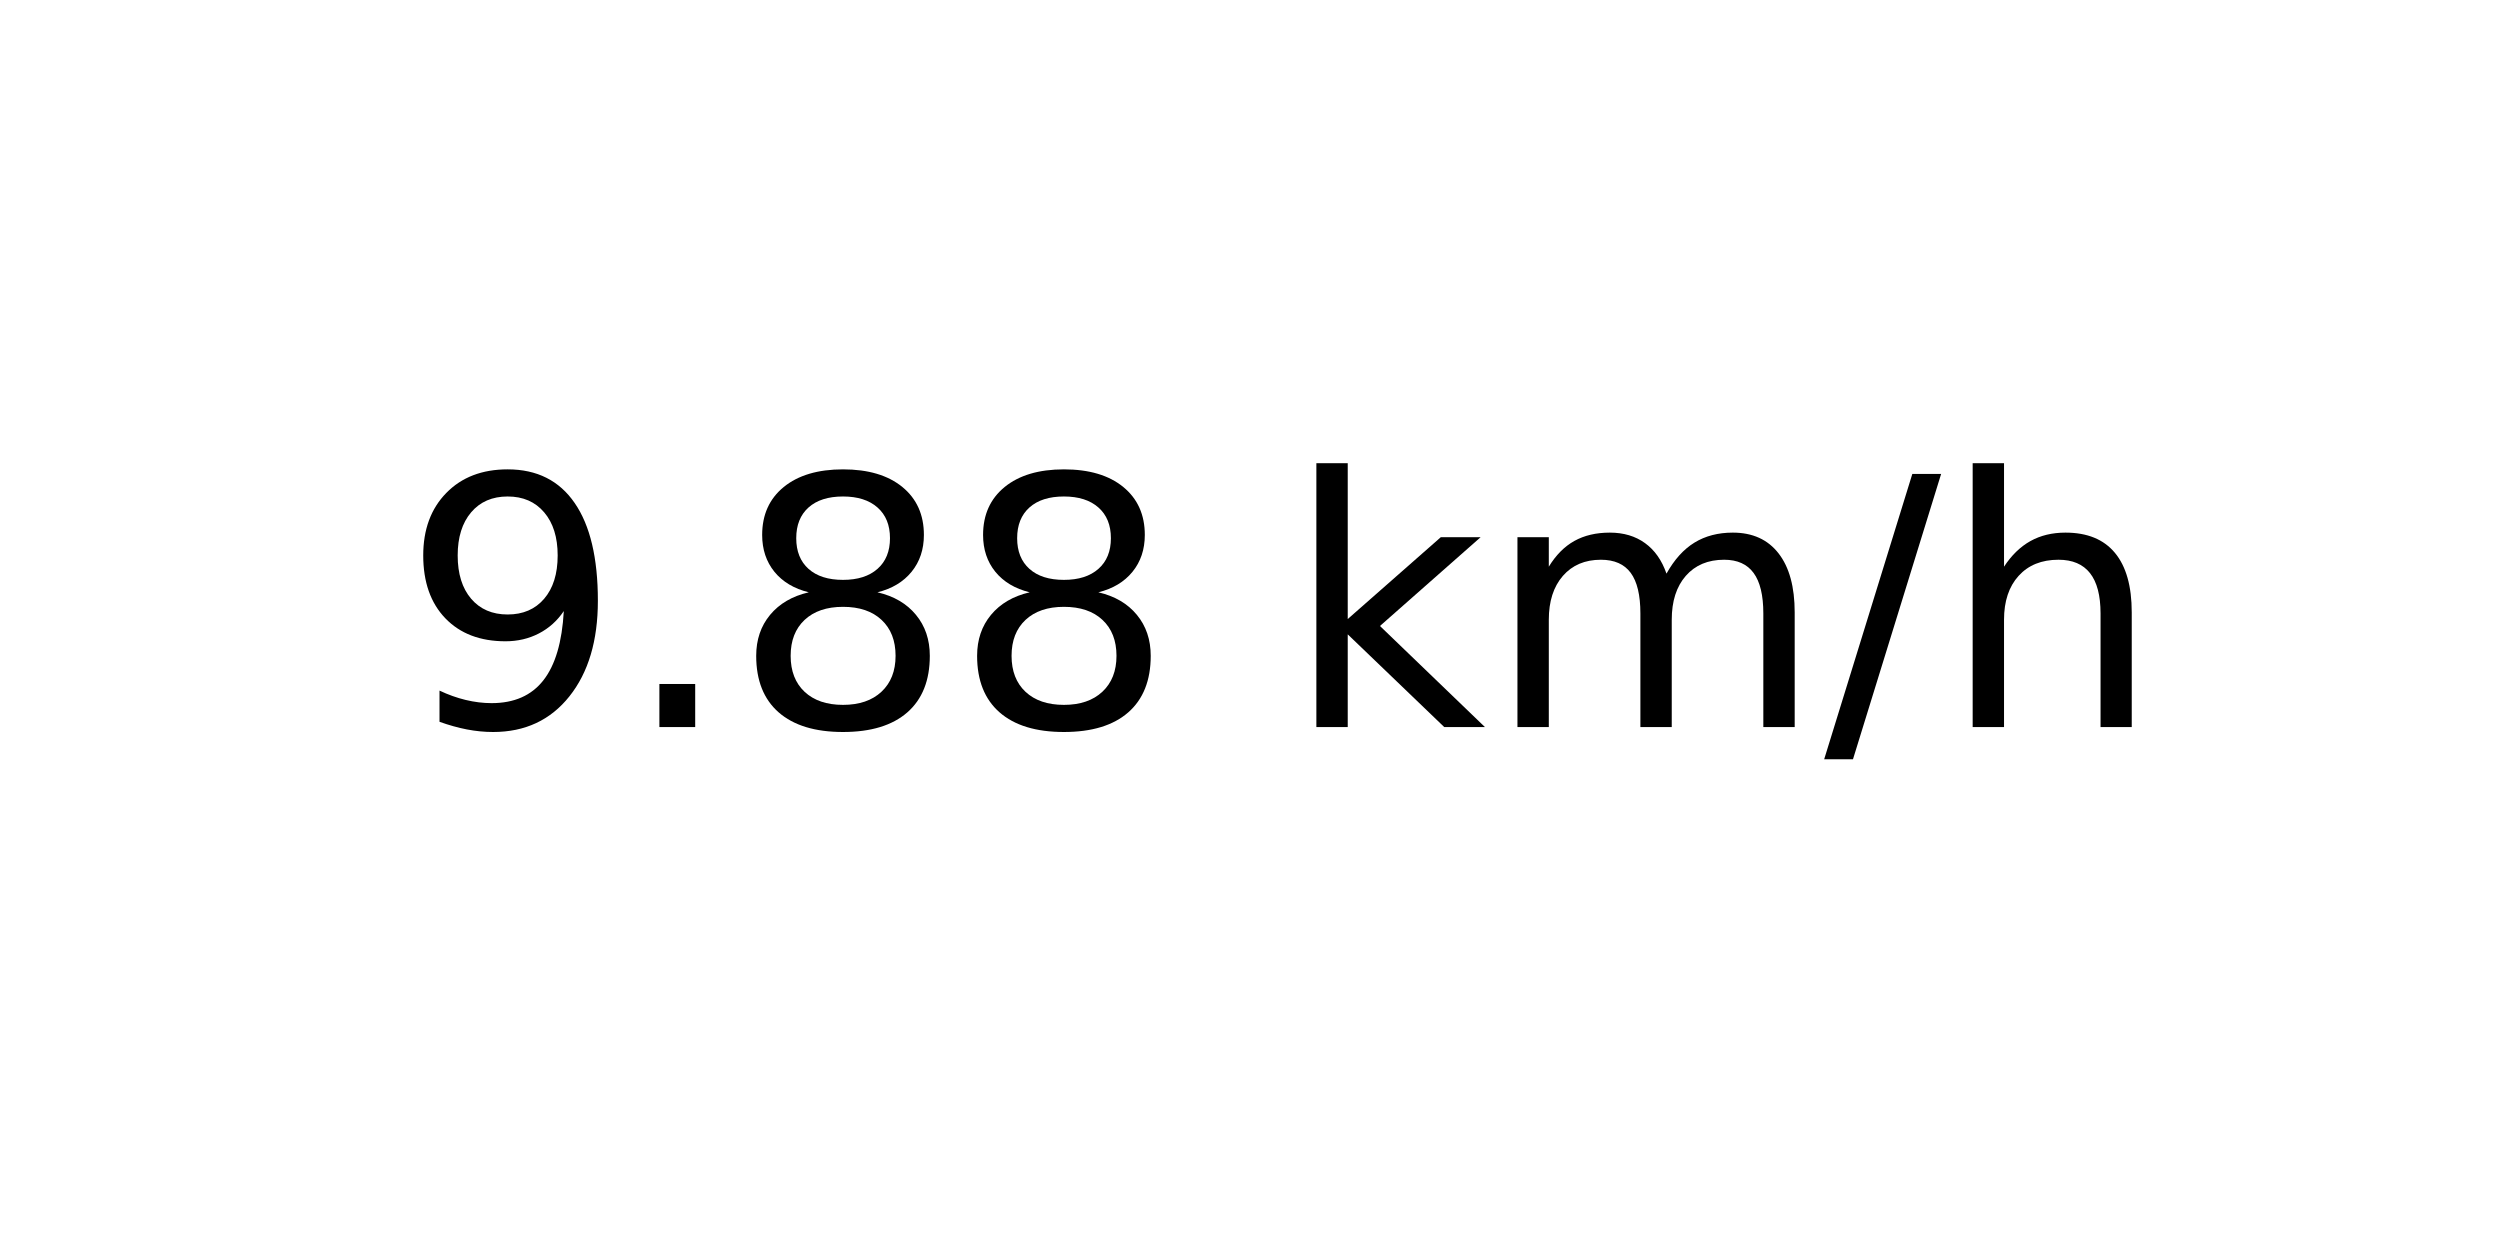
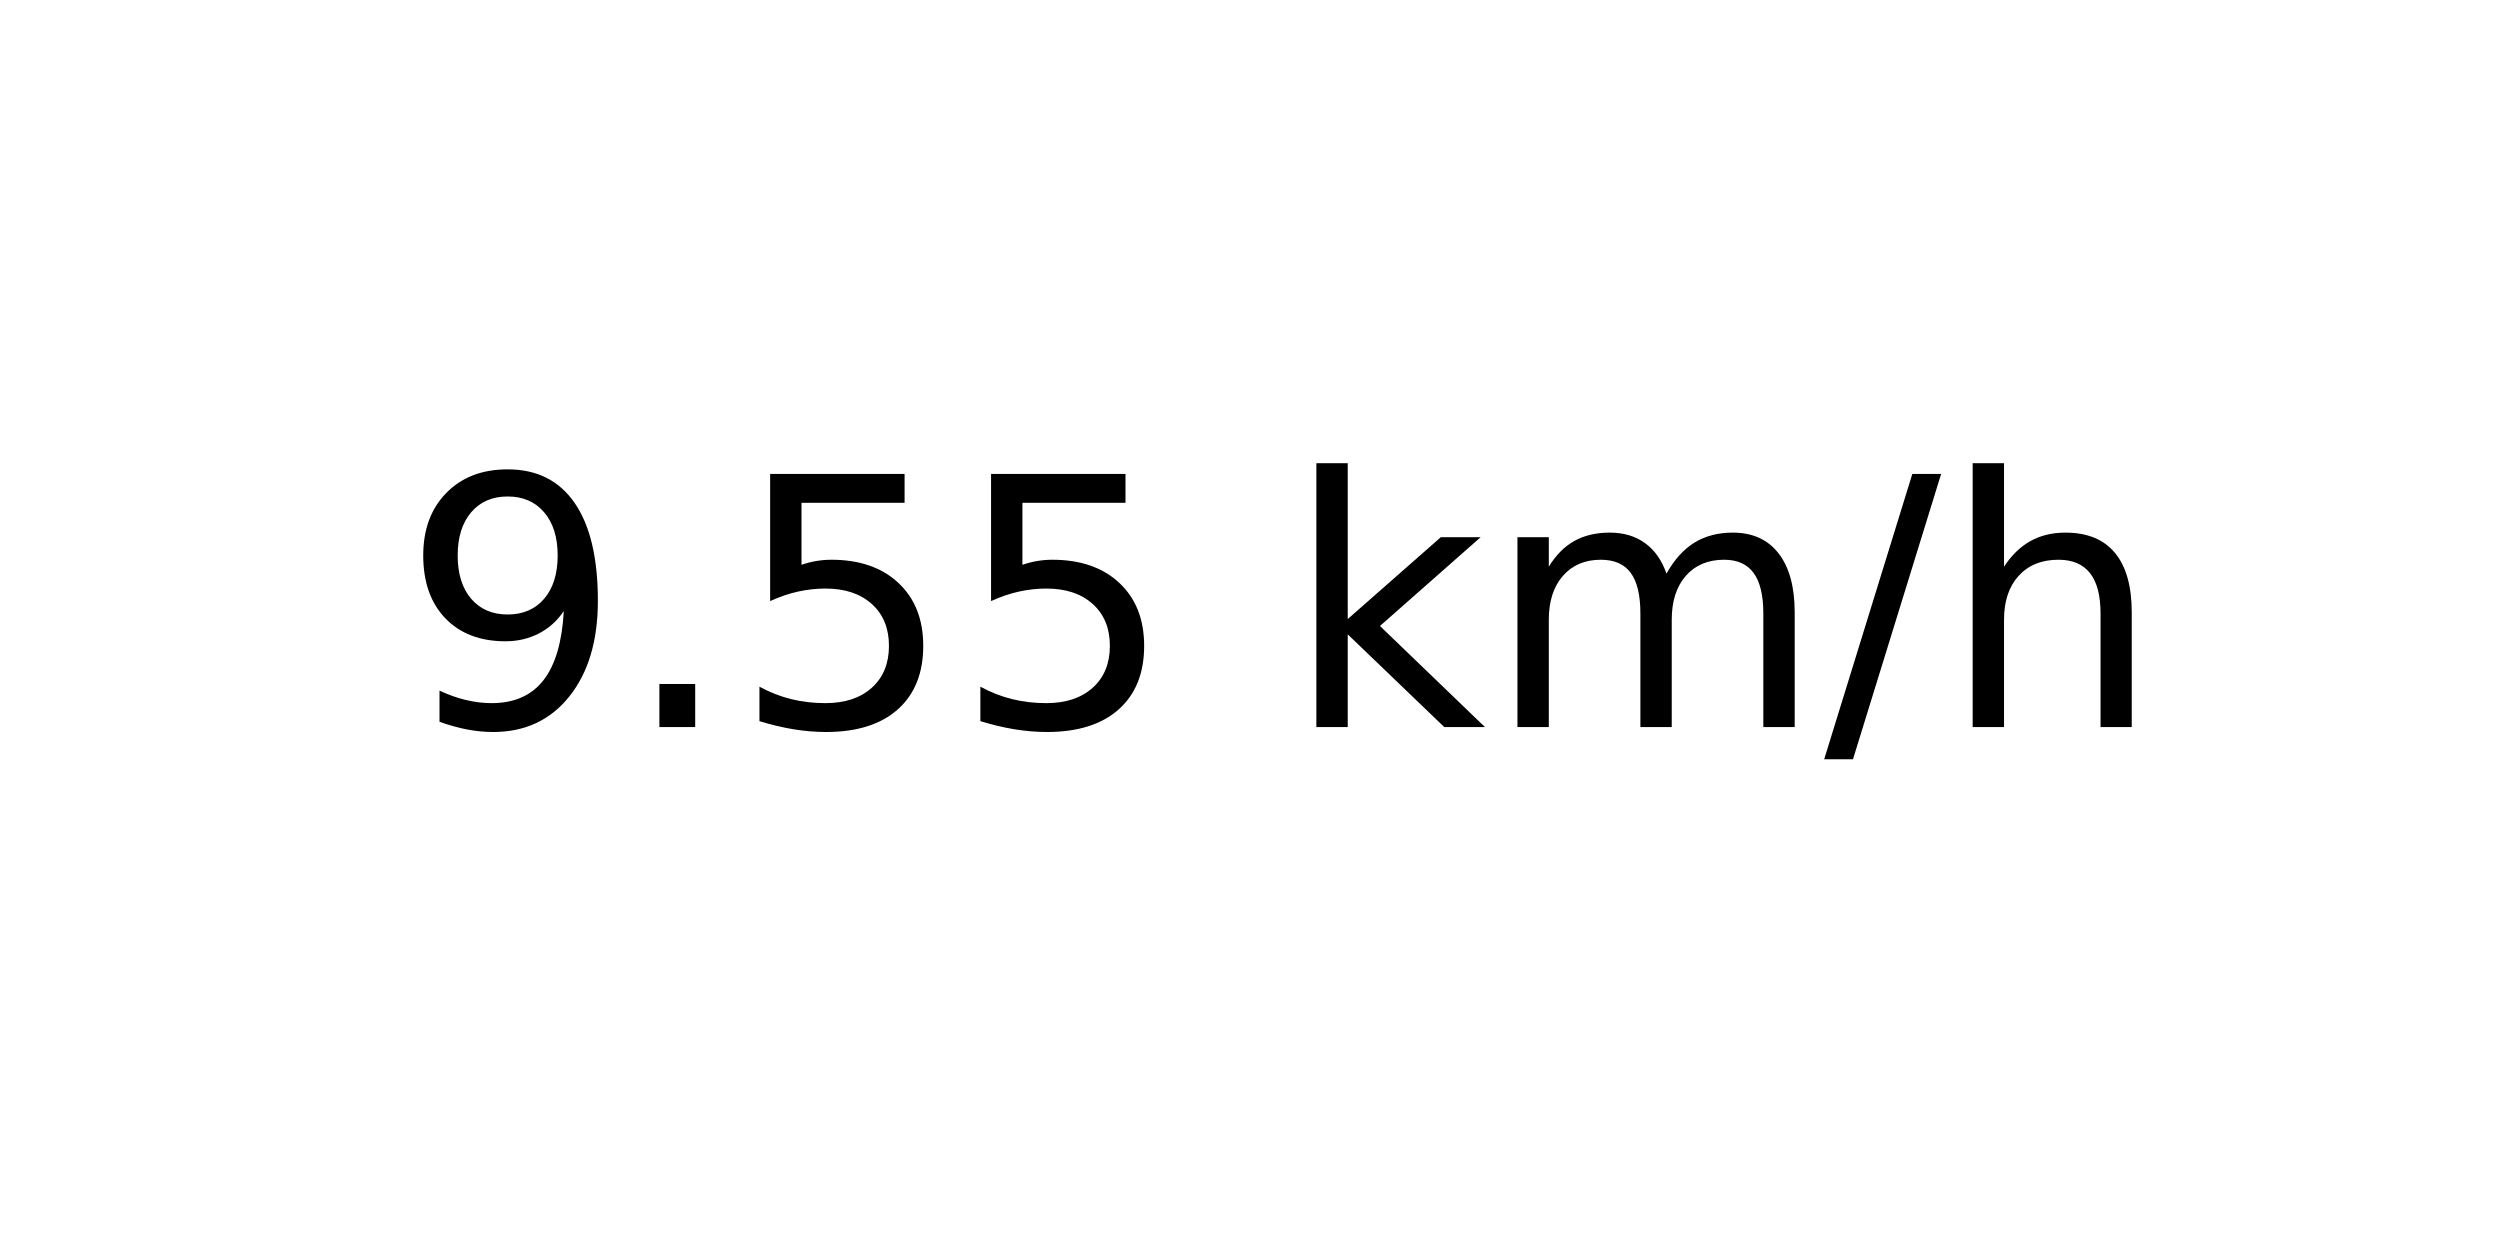
<svg xmlns="http://www.w3.org/2000/svg" xmlns:xlink="http://www.w3.org/1999/xlink" width="72pt" height="36pt" viewBox="0 0 72 36" version="1.1">
  <defs>
    <style type="text/css">*{stroke-linejoin: round; stroke-linecap: butt}</style>
  </defs>
  <g id="figure_1">
    <g id="axes_1">
      <g id="text_1">
        <g transform="translate(11.55937 20.93937) scale(0.1 -0.1)">
          <defs>
            <path id="DejaVuSans-39" d="M 703 97  L 703 672  Q 941 559 1184 500  Q 1428 441 1663 441  Q 2288 441 2617 861  Q 2947 1281 2994 2138  Q 2813 1869 2534 1725  Q 2256 1581 1919 1581  Q 1219 1581 811 2004  Q 403 2428 403 3163  Q 403 3881 828 4315  Q 1253 4750 1959 4750  Q 2769 4750 3195 4129  Q 3622 3509 3622 2328  Q 3622 1225 3098 567  Q 2575 -91 1691 -91  Q 1453 -91 1209 -44  Q 966 3 703 97  z M 1959 2075  Q 2384 2075 2632 2365  Q 2881 2656 2881 3163  Q 2881 3666 2632 3958  Q 2384 4250 1959 4250  Q 1534 4250 1286 3958  Q 1038 3666 1038 3163  Q 1038 2656 1286 2365  Q 1534 2075 1959 2075  z " transform="scale(0.015625)" />
            <path id="DejaVuSans-2e" d="M 684 794  L 1344 794  L 1344 0  L 684 0  L 684 794  z " transform="scale(0.015625)" />
-             <path id="DejaVuSans-38" d="M 2034 2216  Q 1584 2216 1326 1975  Q 1069 1734 1069 1313  Q 1069 891 1326 650  Q 1584 409 2034 409  Q 2484 409 2743 651  Q 3003 894 3003 1313  Q 3003 1734 2745 1975  Q 2488 2216 2034 2216  z M 1403 2484  Q 997 2584 770 2862  Q 544 3141 544 3541  Q 544 4100 942 4425  Q 1341 4750 2034 4750  Q 2731 4750 3128 4425  Q 3525 4100 3525 3541  Q 3525 3141 3298 2862  Q 3072 2584 2669 2484  Q 3125 2378 3379 2068  Q 3634 1759 3634 1313  Q 3634 634 3220 271  Q 2806 -91 2034 -91  Q 1263 -91 848 271  Q 434 634 434 1313  Q 434 1759 690 2068  Q 947 2378 1403 2484  z M 1172 3481  Q 1172 3119 1398 2916  Q 1625 2713 2034 2713  Q 2441 2713 2670 2916  Q 2900 3119 2900 3481  Q 2900 3844 2670 4047  Q 2441 4250 2034 4250  Q 1625 4250 1398 4047  Q 1172 3844 1172 3481  z " transform="scale(0.015625)" />
+             <path id="DejaVuSans-35" d="M 691 4666  L 3169 4666  L 3169 4134  L 1269 4134  L 1269 2991  Q 1406 3038 1543 3061  Q 1681 3084 1819 3084  Q 2600 3084 3056 2656  Q 3513 2228 3513 1497  Q 3513 744 3044 326  Q 2575 -91 1722 -91  Q 1428 -91 1123 -41  Q 819 9 494 109  L 494 744  Q 775 591 1075 516  Q 1375 441 1709 441  Q 2250 441 2565 725  Q 2881 1009 2881 1497  Q 2881 1984 2565 2268  Q 2250 2553 1709 2553  Q 1456 2553 1204 2497  Q 953 2441 691 2322  L 691 4666  z " transform="scale(0.015625)" />
            <path id="DejaVuSans-20" transform="scale(0.015625)" />
            <path id="DejaVuSans-6b" d="M 581 4863  L 1159 4863  L 1159 1991  L 2875 3500  L 3609 3500  L 1753 1863  L 3688 0  L 2938 0  L 1159 1709  L 1159 0  L 581 0  L 581 4863  z " transform="scale(0.015625)" />
            <path id="DejaVuSans-6d" d="M 3328 2828  Q 3544 3216 3844 3400  Q 4144 3584 4550 3584  Q 5097 3584 5394 3201  Q 5691 2819 5691 2113  L 5691 0  L 5113 0  L 5113 2094  Q 5113 2597 4934 2840  Q 4756 3084 4391 3084  Q 3944 3084 3684 2787  Q 3425 2491 3425 1978  L 3425 0  L 2847 0  L 2847 2094  Q 2847 2600 2669 2842  Q 2491 3084 2119 3084  Q 1678 3084 1418 2786  Q 1159 2488 1159 1978  L 1159 0  L 581 0  L 581 3500  L 1159 3500  L 1159 2956  Q 1356 3278 1631 3431  Q 1906 3584 2284 3584  Q 2666 3584 2933 3390  Q 3200 3197 3328 2828  z " transform="scale(0.015625)" />
            <path id="DejaVuSans-2f" d="M 1625 4666  L 2156 4666  L 531 -594  L 0 -594  L 1625 4666  z " transform="scale(0.015625)" />
            <path id="DejaVuSans-68" d="M 3513 2113  L 3513 0  L 2938 0  L 2938 2094  Q 2938 2591 2744 2837  Q 2550 3084 2163 3084  Q 1697 3084 1428 2787  Q 1159 2491 1159 1978  L 1159 0  L 581 0  L 581 4863  L 1159 4863  L 1159 2956  Q 1366 3272 1645 3428  Q 1925 3584 2291 3584  Q 2894 3584 3203 3211  Q 3513 2838 3513 2113  z " transform="scale(0.015625)" />
          </defs>
          <use xlink:href="#DejaVuSans-39" />
          <use xlink:href="#DejaVuSans-2e" x="63.623" />
-           <use xlink:href="#DejaVuSans-38" x="95.41" />
-           <use xlink:href="#DejaVuSans-38" x="159.033" />
+           <use xlink:href="#DejaVuSans-35" x="95.41" />
+           <use xlink:href="#DejaVuSans-35" x="159.033" />
          <use xlink:href="#DejaVuSans-20" x="222.656" />
          <use xlink:href="#DejaVuSans-6b" x="254.443" />
          <use xlink:href="#DejaVuSans-6d" x="312.354" />
          <use xlink:href="#DejaVuSans-2f" x="409.766" />
          <use xlink:href="#DejaVuSans-68" x="443.457" />
        </g>
      </g>
    </g>
  </g>
</svg>
